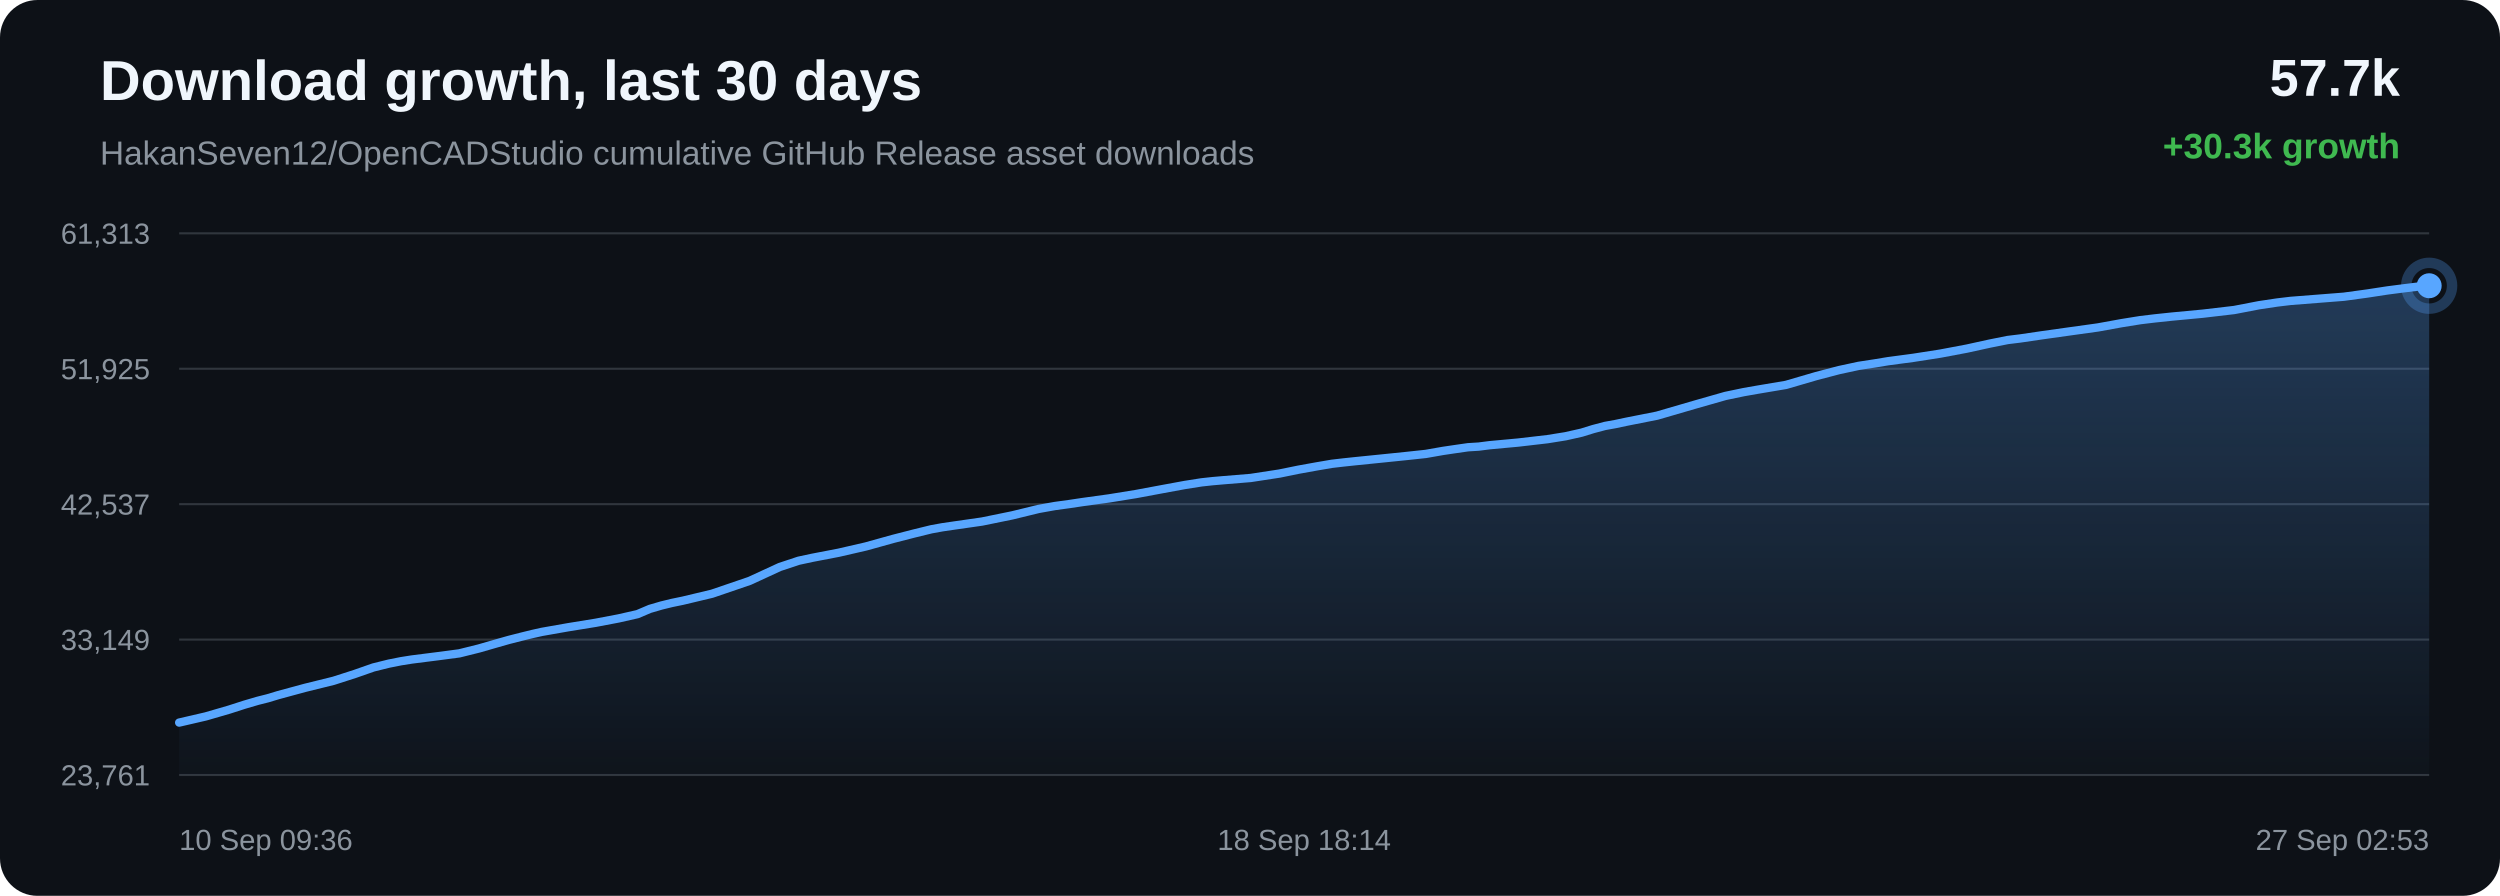
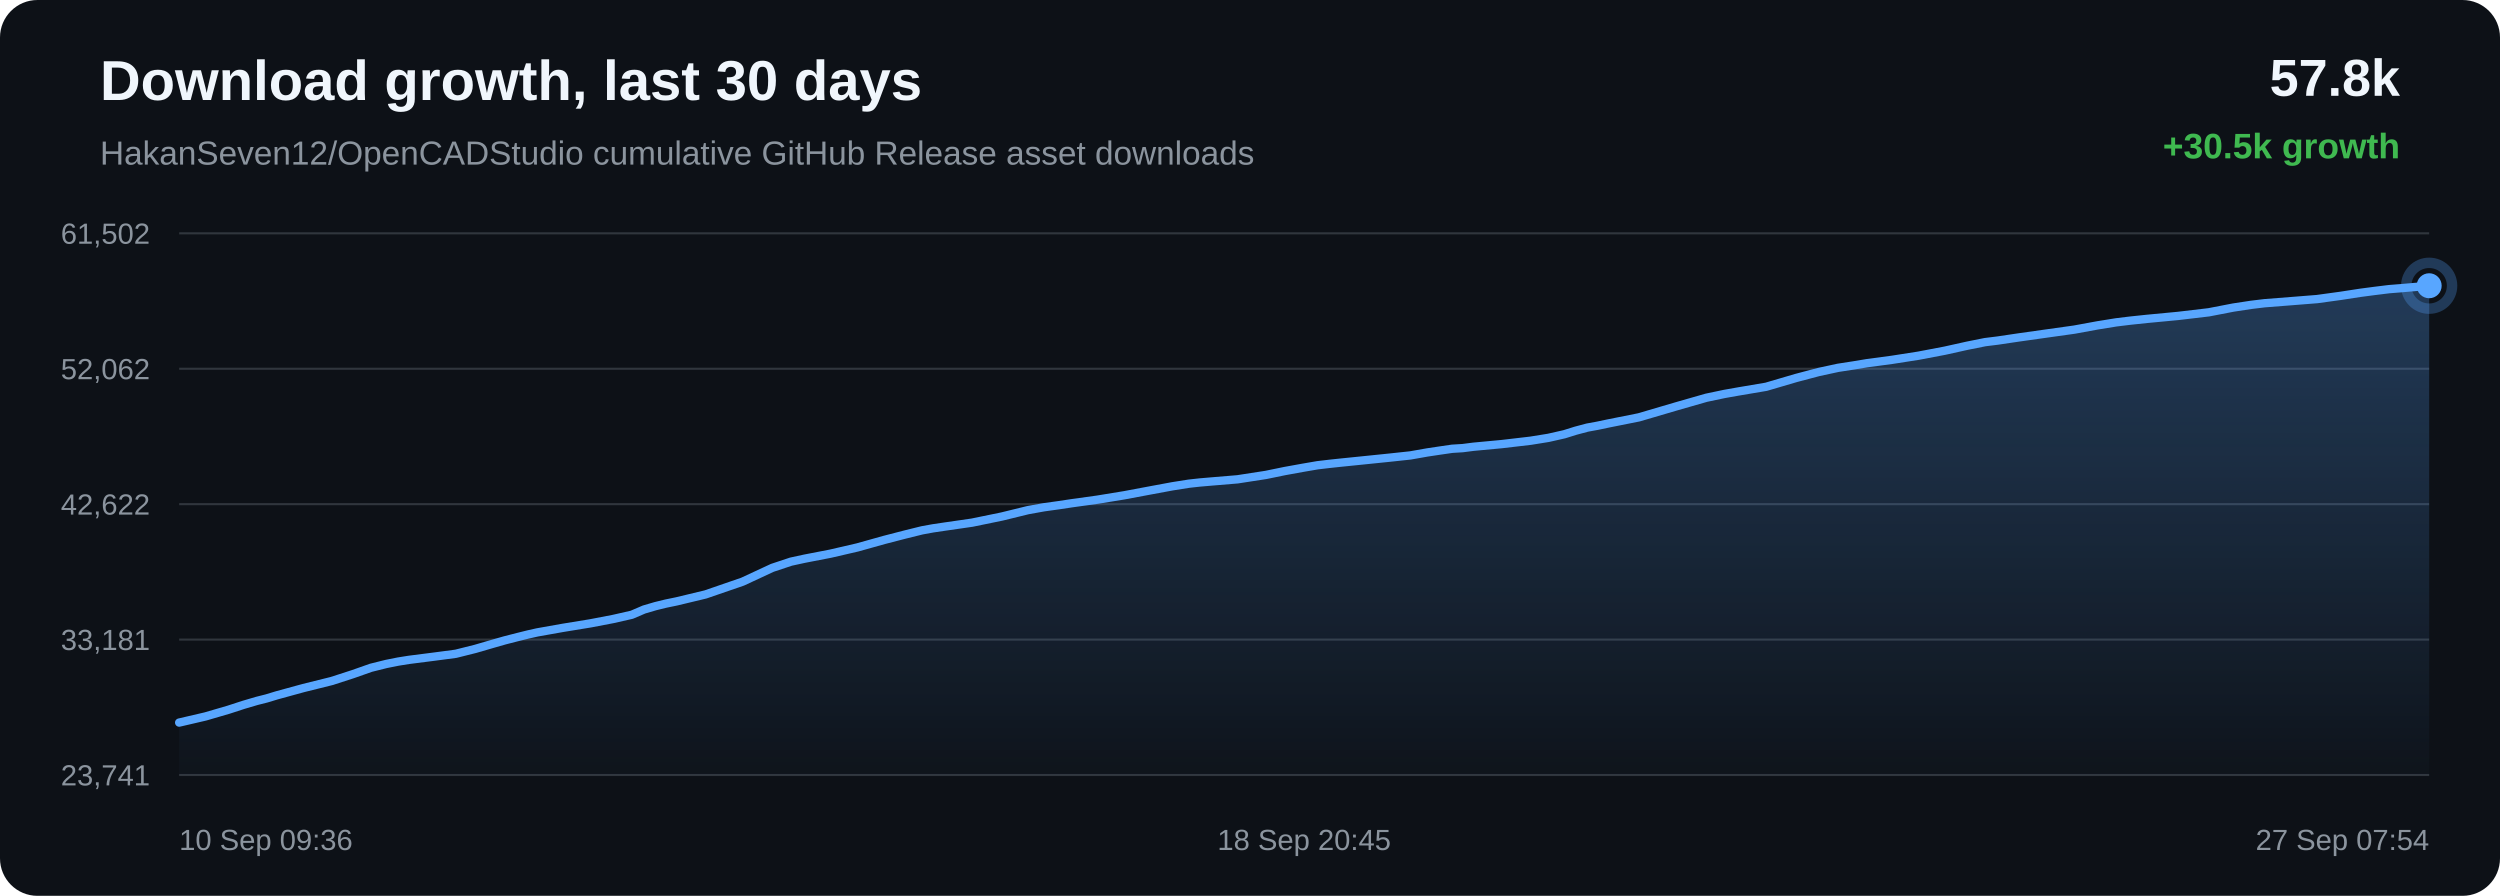
<svg xmlns="http://www.w3.org/2000/svg" width="1200" height="430" viewBox="0 0 1200 430">
  <defs>
    <linearGradient id="area" x1="0" x2="0" y1="0" y2="1">
      <stop offset="0%" stop-color="#58a6ff" stop-opacity="0.28" />
      <stop offset="100%" stop-color="#58a6ff" stop-opacity="0.02" />
    </linearGradient>
  </defs>
  <rect width="100%" height="100%" rx="18" fill="#0d1117" />
  <text x="48" y="48" fill="#f0f6fc" font-family="Arial, sans-serif" font-size="27" font-weight="700">Download growth, last 30 days</text>
  <text x="48" y="79" fill="#8b949e" font-family="Arial, sans-serif" font-size="16">HakanSeven12/OpenCADStudio cumulative GitHub Release asset downloads</text>
-   <text x="1152" y="46" text-anchor="end" fill="#f0f6fc" font-family="Arial, sans-serif" font-size="25" font-weight="700">57.7k</text>
-   <text x="1152" y="76" text-anchor="end" fill="#3fb950" font-family="Arial, sans-serif" font-size="17" font-weight="700">+30.3k growth</text>
+   <text x="1152" y="46" text-anchor="end" fill="#f0f6fc" font-family="Arial, sans-serif" font-size="25" font-weight="700">57.8k</text>
+   <text x="1152" y="76" text-anchor="end" fill="#3fb950" font-family="Arial, sans-serif" font-size="17" font-weight="700">+30.5k growth</text>
  <line x1="86" y1="112.00" x2="1166" y2="112.00" stroke="#30363d" stroke-width="1" />
  <line x1="86" y1="177.00" x2="1166" y2="177.00" stroke="#30363d" stroke-width="1" />
  <line x1="86" y1="242.00" x2="1166" y2="242.00" stroke="#30363d" stroke-width="1" />
  <line x1="86" y1="307.00" x2="1166" y2="307.00" stroke="#30363d" stroke-width="1" />
  <line x1="86" y1="372.00" x2="1166" y2="372.00" stroke="#30363d" stroke-width="1" />
-   <text x="72" y="117.00" text-anchor="end" fill="#8b949e" font-family="Arial, sans-serif" font-size="14">61,313</text>
-   <text x="72" y="182.00" text-anchor="end" fill="#8b949e" font-family="Arial, sans-serif" font-size="14">51,925</text>
-   <text x="72" y="247.00" text-anchor="end" fill="#8b949e" font-family="Arial, sans-serif" font-size="14">42,537</text>
-   <text x="72" y="312.00" text-anchor="end" fill="#8b949e" font-family="Arial, sans-serif" font-size="14">33,149</text>
-   <text x="72" y="377.00" text-anchor="end" fill="#8b949e" font-family="Arial, sans-serif" font-size="14">23,761</text>
-   <path d="M 86.00 346.84 L 98.81 343.87 L 110.06 340.60 L 117.28 338.27 L 123.81 336.36 L 128.49 335.18 L 133.47 333.68 L 146.39 330.17 L 160.11 326.78 L 170.43 323.46 L 179.23 320.38 L 186.65 318.54 L 192.44 317.39 L 197.62 316.57 L 209.99 315.00 L 220.50 313.61 L 229.94 311.26 L 238.42 308.81 L 244.30 307.14 L 250.58 305.54 L 255.58 304.31 L 260.05 303.31 L 272.53 301.11 L 285.97 298.93 L 296.94 296.84 L 305.99 294.79 L 311.94 292.26 L 317.50 290.64 L 322.49 289.42 L 327.73 288.34 L 341.80 284.98 L 359.82 278.82 L 374.29 272.15 L 383.34 269.15 L 389.91 267.74 L 402.55 265.31 L 415.66 262.29 L 428.68 258.67 L 438.76 256.08 L 447.05 254.05 L 452.39 253.08 L 457.72 252.30 L 471.37 250.34 L 485.90 247.37 L 498.54 244.29 L 506.36 242.89 L 513.37 241.93 L 519.62 240.99 L 532.35 239.23 L 545.33 237.13 L 558.24 234.72 L 568.72 232.79 L 576.73 231.53 L 581.96 230.96 L 587.26 230.50 L 600.37 229.42 L 614.18 227.30 L 623.25 225.45 L 632.06 223.86 L 639.26 222.63 L 644.93 221.97 L 650.22 221.41 L 662.85 220.13 L 674.50 218.94 L 684.38 217.88 L 692.60 216.44 L 698.66 215.54 L 704.66 214.68 L 709.77 214.37 L 715.00 213.70 L 728.73 212.43 L 742.85 210.79 L 751.44 209.41 L 759.19 207.67 L 764.70 205.96 L 770.40 204.45 L 775.28 203.57 L 780.62 202.44 L 795.42 199.51 L 814.10 194.07 L 828.20 190.05 L 837.01 188.21 L 843.75 187.03 L 857.28 184.75 L 871.83 180.50 L 882.79 177.63 L 892.19 175.61 L 900.08 174.40 L 906.28 173.37 L 918.50 171.74 L 931.33 169.74 L 944.11 167.33 L 955.05 164.93 L 963.65 163.21 L 969.76 162.46 L 980.06 160.94 L 993.46 159.06 L 1007.04 157.17 L 1018.26 155.13 L 1027.39 153.66 L 1034.21 152.84 L 1042.36 151.98 L 1057.42 150.56 L 1072.43 148.80 L 1084.31 146.51 L 1093.05 145.20 L 1099.49 144.43 L 1112.26 143.43 L 1125.02 142.43 L 1136.37 140.88 L 1145.96 139.41 L 1152.97 138.50 L 1160.03 137.63 L 1166.00 137.16 L 1166.00 372.00 L 86.00 372.00 Z" fill="url(#area)" />
-   <path d="M 86.00 346.84 L 98.81 343.87 L 110.06 340.60 L 117.28 338.27 L 123.81 336.36 L 128.49 335.18 L 133.47 333.68 L 146.39 330.17 L 160.11 326.78 L 170.43 323.46 L 179.23 320.38 L 186.65 318.54 L 192.44 317.39 L 197.62 316.57 L 209.99 315.00 L 220.50 313.61 L 229.94 311.26 L 238.42 308.81 L 244.30 307.14 L 250.58 305.54 L 255.58 304.31 L 260.05 303.31 L 272.53 301.11 L 285.97 298.93 L 296.94 296.84 L 305.99 294.79 L 311.94 292.26 L 317.50 290.64 L 322.49 289.42 L 327.73 288.34 L 341.80 284.98 L 359.82 278.82 L 374.29 272.15 L 383.34 269.15 L 389.91 267.74 L 402.55 265.31 L 415.66 262.29 L 428.68 258.67 L 438.76 256.08 L 447.05 254.05 L 452.39 253.08 L 457.72 252.30 L 471.37 250.34 L 485.90 247.37 L 498.54 244.29 L 506.36 242.89 L 513.37 241.93 L 519.62 240.99 L 532.35 239.23 L 545.33 237.13 L 558.24 234.72 L 568.72 232.79 L 576.73 231.53 L 581.96 230.96 L 587.26 230.50 L 600.37 229.42 L 614.18 227.30 L 623.25 225.45 L 632.06 223.86 L 639.26 222.63 L 644.93 221.97 L 650.22 221.41 L 662.85 220.13 L 674.50 218.94 L 684.38 217.88 L 692.60 216.44 L 698.66 215.54 L 704.66 214.68 L 709.77 214.37 L 715.00 213.70 L 728.73 212.43 L 742.85 210.79 L 751.44 209.41 L 759.19 207.67 L 764.70 205.96 L 770.40 204.45 L 775.28 203.57 L 780.62 202.44 L 795.42 199.51 L 814.10 194.07 L 828.20 190.05 L 837.01 188.21 L 843.75 187.03 L 857.28 184.75 L 871.83 180.50 L 882.79 177.63 L 892.19 175.61 L 900.08 174.40 L 906.28 173.37 L 918.50 171.74 L 931.33 169.74 L 944.11 167.33 L 955.05 164.93 L 963.65 163.21 L 969.76 162.46 L 980.06 160.94 L 993.46 159.06 L 1007.04 157.17 L 1018.26 155.13 L 1027.39 153.66 L 1034.21 152.84 L 1042.36 151.98 L 1057.42 150.56 L 1072.43 148.80 L 1084.31 146.51 L 1093.05 145.20 L 1099.49 144.43 L 1112.26 143.43 L 1125.02 142.43 L 1136.37 140.88 L 1145.96 139.41 L 1152.97 138.50 L 1160.03 137.63 L 1166.00 137.16" fill="none" stroke="#58a6ff" stroke-width="4" stroke-linecap="round" stroke-linejoin="round" />
+   <text x="72" y="117.00" text-anchor="end" fill="#8b949e" font-family="Arial, sans-serif" font-size="14">61,502</text>
+   <text x="72" y="182.00" text-anchor="end" fill="#8b949e" font-family="Arial, sans-serif" font-size="14">52,062</text>
+   <text x="72" y="247.00" text-anchor="end" fill="#8b949e" font-family="Arial, sans-serif" font-size="14">42,622</text>
+   <text x="72" y="312.00" text-anchor="end" fill="#8b949e" font-family="Arial, sans-serif" font-size="14">33,181</text>
+   <text x="72" y="377.00" text-anchor="end" fill="#8b949e" font-family="Arial, sans-serif" font-size="14">23,741</text>
+   <path d="M 86.00 346.84 L 98.65 343.89 L 109.77 340.64 L 116.89 338.32 L 123.34 336.42 L 127.97 335.25 L 132.88 333.76 L 145.64 330.26 L 159.20 326.89 L 169.39 323.59 L 178.08 320.53 L 185.41 318.70 L 191.12 317.56 L 196.25 316.74 L 208.46 315.18 L 218.84 313.80 L 228.17 311.46 L 236.54 309.02 L 242.35 307.36 L 248.55 305.77 L 253.49 304.54 L 257.90 303.55 L 270.23 301.36 L 283.50 299.19 L 294.34 297.11 L 303.27 295.08 L 309.15 292.56 L 314.64 290.95 L 319.57 289.74 L 324.75 288.67 L 338.65 285.33 L 356.44 279.20 L 370.73 272.56 L 379.67 269.59 L 386.16 268.18 L 398.64 265.76 L 411.59 262.76 L 424.45 259.16 L 434.41 256.58 L 442.59 254.56 L 447.86 253.60 L 453.13 252.82 L 466.61 250.87 L 480.96 247.92 L 493.44 244.86 L 501.17 243.47 L 508.10 242.51 L 514.26 241.58 L 526.84 239.83 L 539.66 237.73 L 552.41 235.34 L 562.76 233.42 L 570.67 232.17 L 575.84 231.60 L 581.08 231.15 L 594.02 230.07 L 607.66 227.96 L 616.62 226.12 L 625.32 224.54 L 632.43 223.32 L 638.03 222.66 L 643.26 222.10 L 655.73 220.83 L 667.23 219.65 L 677.00 218.60 L 685.11 217.17 L 691.10 216.27 L 697.02 215.41 L 702.07 215.10 L 707.23 214.44 L 720.80 213.17 L 734.75 211.54 L 743.23 210.17 L 750.88 208.44 L 756.32 206.74 L 761.95 205.24 L 766.77 204.36 L 772.04 203.25 L 786.67 200.33 L 805.11 194.91 L 819.04 190.92 L 827.74 189.09 L 834.39 187.91 L 847.76 185.65 L 862.13 181.43 L 872.95 178.57 L 882.24 176.56 L 890.03 175.35 L 896.16 174.33 L 908.23 172.71 L 920.90 170.73 L 933.52 168.33 L 944.33 165.93 L 952.81 164.23 L 958.85 163.48 L 969.02 161.97 L 982.26 160.10 L 995.67 158.22 L 1006.75 156.19 L 1015.77 154.73 L 1022.50 153.91 L 1030.56 153.06 L 1045.43 151.65 L 1060.25 149.90 L 1071.99 147.63 L 1080.62 146.32 L 1086.98 145.55 L 1099.59 144.56 L 1112.20 143.56 L 1123.40 142.02 L 1132.88 140.56 L 1139.80 139.65 L 1146.77 138.79 L 1152.67 138.32 L 1166.00 137.16 L 1166.00 372.00 L 86.00 372.00 Z" fill="url(#area)" />
+   <path d="M 86.00 346.84 L 98.65 343.89 L 109.77 340.64 L 116.89 338.32 L 123.34 336.42 L 127.97 335.25 L 132.88 333.76 L 145.64 330.26 L 159.20 326.89 L 169.39 323.59 L 178.08 320.53 L 185.41 318.70 L 191.12 317.56 L 196.25 316.74 L 208.46 315.18 L 218.84 313.80 L 228.17 311.46 L 236.54 309.02 L 242.35 307.36 L 248.55 305.77 L 253.49 304.54 L 257.90 303.55 L 270.23 301.36 L 283.50 299.19 L 294.34 297.11 L 303.27 295.08 L 309.15 292.56 L 314.64 290.95 L 319.57 289.74 L 324.75 288.67 L 338.65 285.33 L 356.44 279.20 L 370.73 272.56 L 379.67 269.59 L 386.16 268.18 L 398.64 265.76 L 411.59 262.76 L 424.45 259.16 L 434.41 256.58 L 442.59 254.56 L 447.86 253.60 L 453.13 252.82 L 466.61 250.87 L 480.96 247.92 L 493.44 244.86 L 501.17 243.47 L 508.10 242.51 L 514.26 241.58 L 526.84 239.83 L 539.66 237.73 L 552.41 235.34 L 562.76 233.42 L 570.67 232.17 L 575.84 231.60 L 581.08 231.15 L 594.02 230.07 L 607.66 227.96 L 616.62 226.12 L 625.32 224.54 L 632.43 223.32 L 638.03 222.66 L 643.26 222.10 L 655.73 220.83 L 667.23 219.65 L 677.00 218.60 L 685.11 217.17 L 691.10 216.27 L 697.02 215.41 L 702.07 215.10 L 707.23 214.44 L 720.80 213.17 L 734.75 211.54 L 743.23 210.17 L 750.88 208.44 L 756.32 206.74 L 761.95 205.24 L 766.77 204.36 L 772.04 203.25 L 786.67 200.33 L 805.11 194.91 L 819.04 190.92 L 827.74 189.09 L 834.39 187.91 L 847.76 185.65 L 862.13 181.43 L 872.95 178.57 L 882.24 176.56 L 890.03 175.35 L 896.16 174.33 L 908.23 172.71 L 920.90 170.73 L 933.52 168.33 L 944.33 165.93 L 952.81 164.23 L 958.85 163.48 L 969.02 161.97 L 982.26 160.10 L 995.67 158.22 L 1006.75 156.19 L 1015.77 154.73 L 1022.50 153.91 L 1030.56 153.06 L 1045.43 151.65 L 1060.25 149.90 L 1071.99 147.63 L 1080.62 146.32 L 1086.98 145.55 L 1099.59 144.56 L 1112.20 143.56 L 1123.40 142.02 L 1132.88 140.56 L 1139.80 139.65 L 1146.77 138.79 L 1152.67 138.32 L 1166.00 137.16" fill="none" stroke="#58a6ff" stroke-width="4" stroke-linecap="round" stroke-linejoin="round" />
  <circle cx="1166.00" cy="137.16" r="6" fill="#58a6ff" />
  <circle cx="1166.00" cy="137.16" r="11" fill="none" stroke="#58a6ff" stroke-opacity="0.28" stroke-width="5" />
  <text x="86.00" y="408" text-anchor="start" fill="#8b949e" font-family="Arial, sans-serif" font-size="14">10 Sep 09:36</text>
-   <text x="626.00" y="408" text-anchor="middle" fill="#8b949e" font-family="Arial, sans-serif" font-size="14">18 Sep 18:14</text>
-   <text x="1166.00" y="408" text-anchor="end" fill="#8b949e" font-family="Arial, sans-serif" font-size="14">27 Sep 02:53</text>
+   <text x="626.00" y="408" text-anchor="middle" fill="#8b949e" font-family="Arial, sans-serif" font-size="14">18 Sep 20:45</text>
+   <text x="1166.00" y="408" text-anchor="end" fill="#8b949e" font-family="Arial, sans-serif" font-size="14">27 Sep 07:54</text>
</svg>
